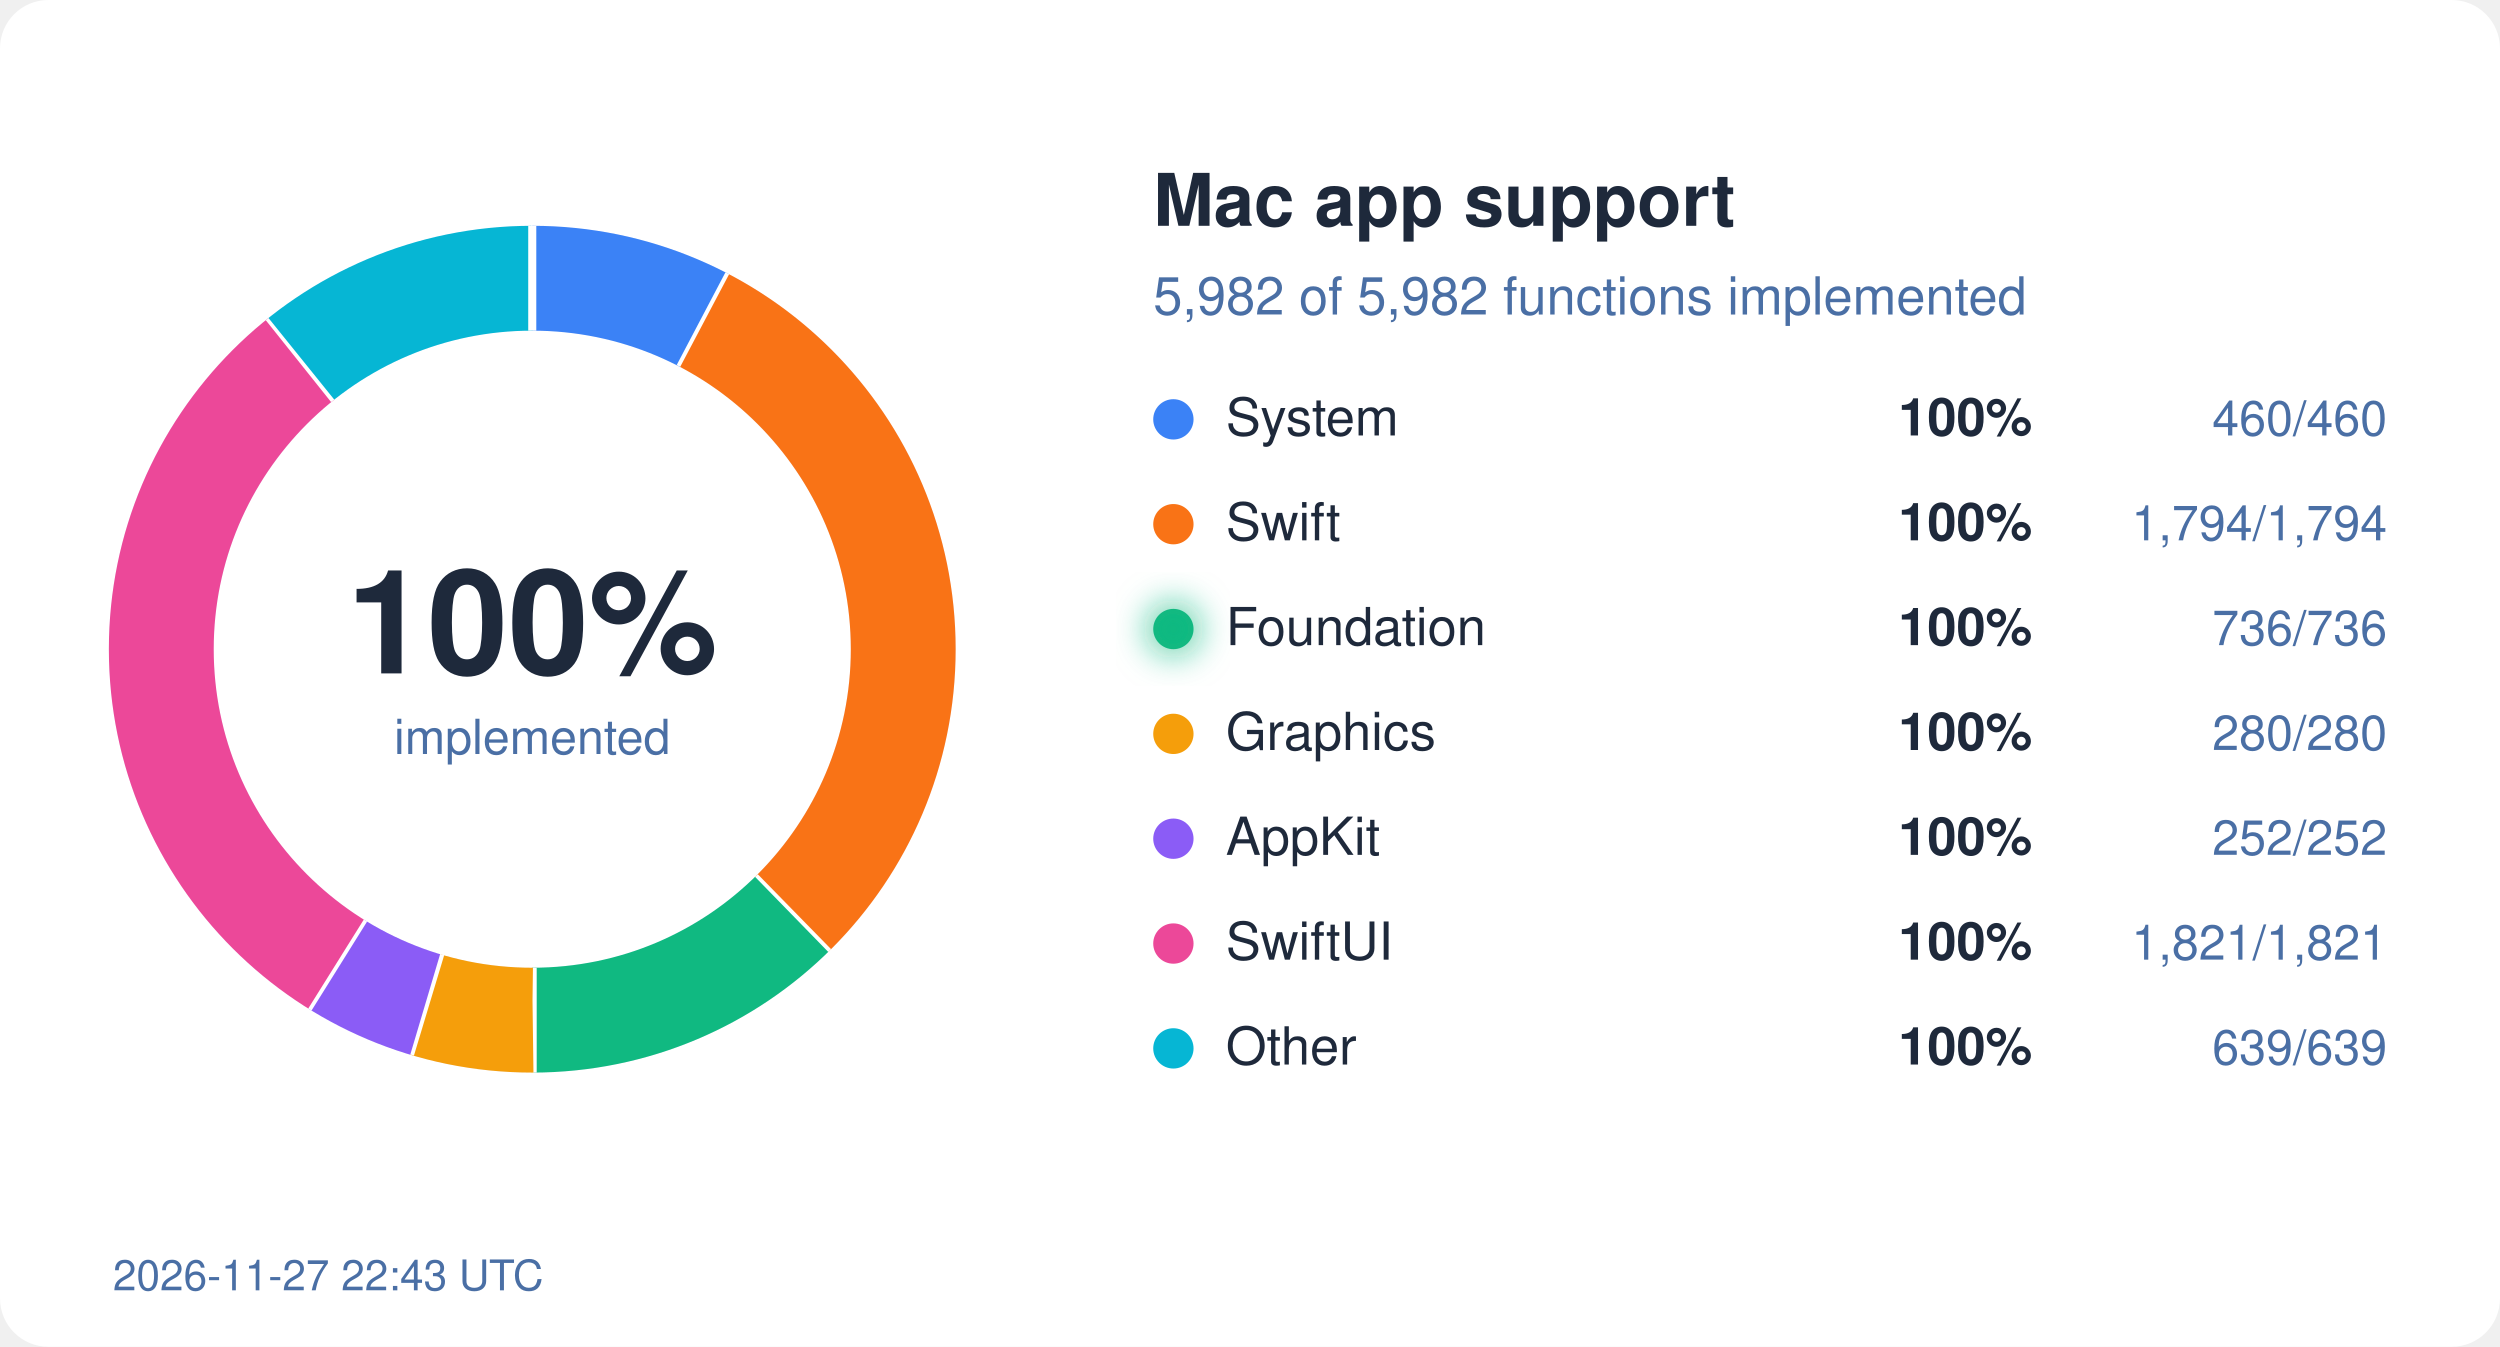
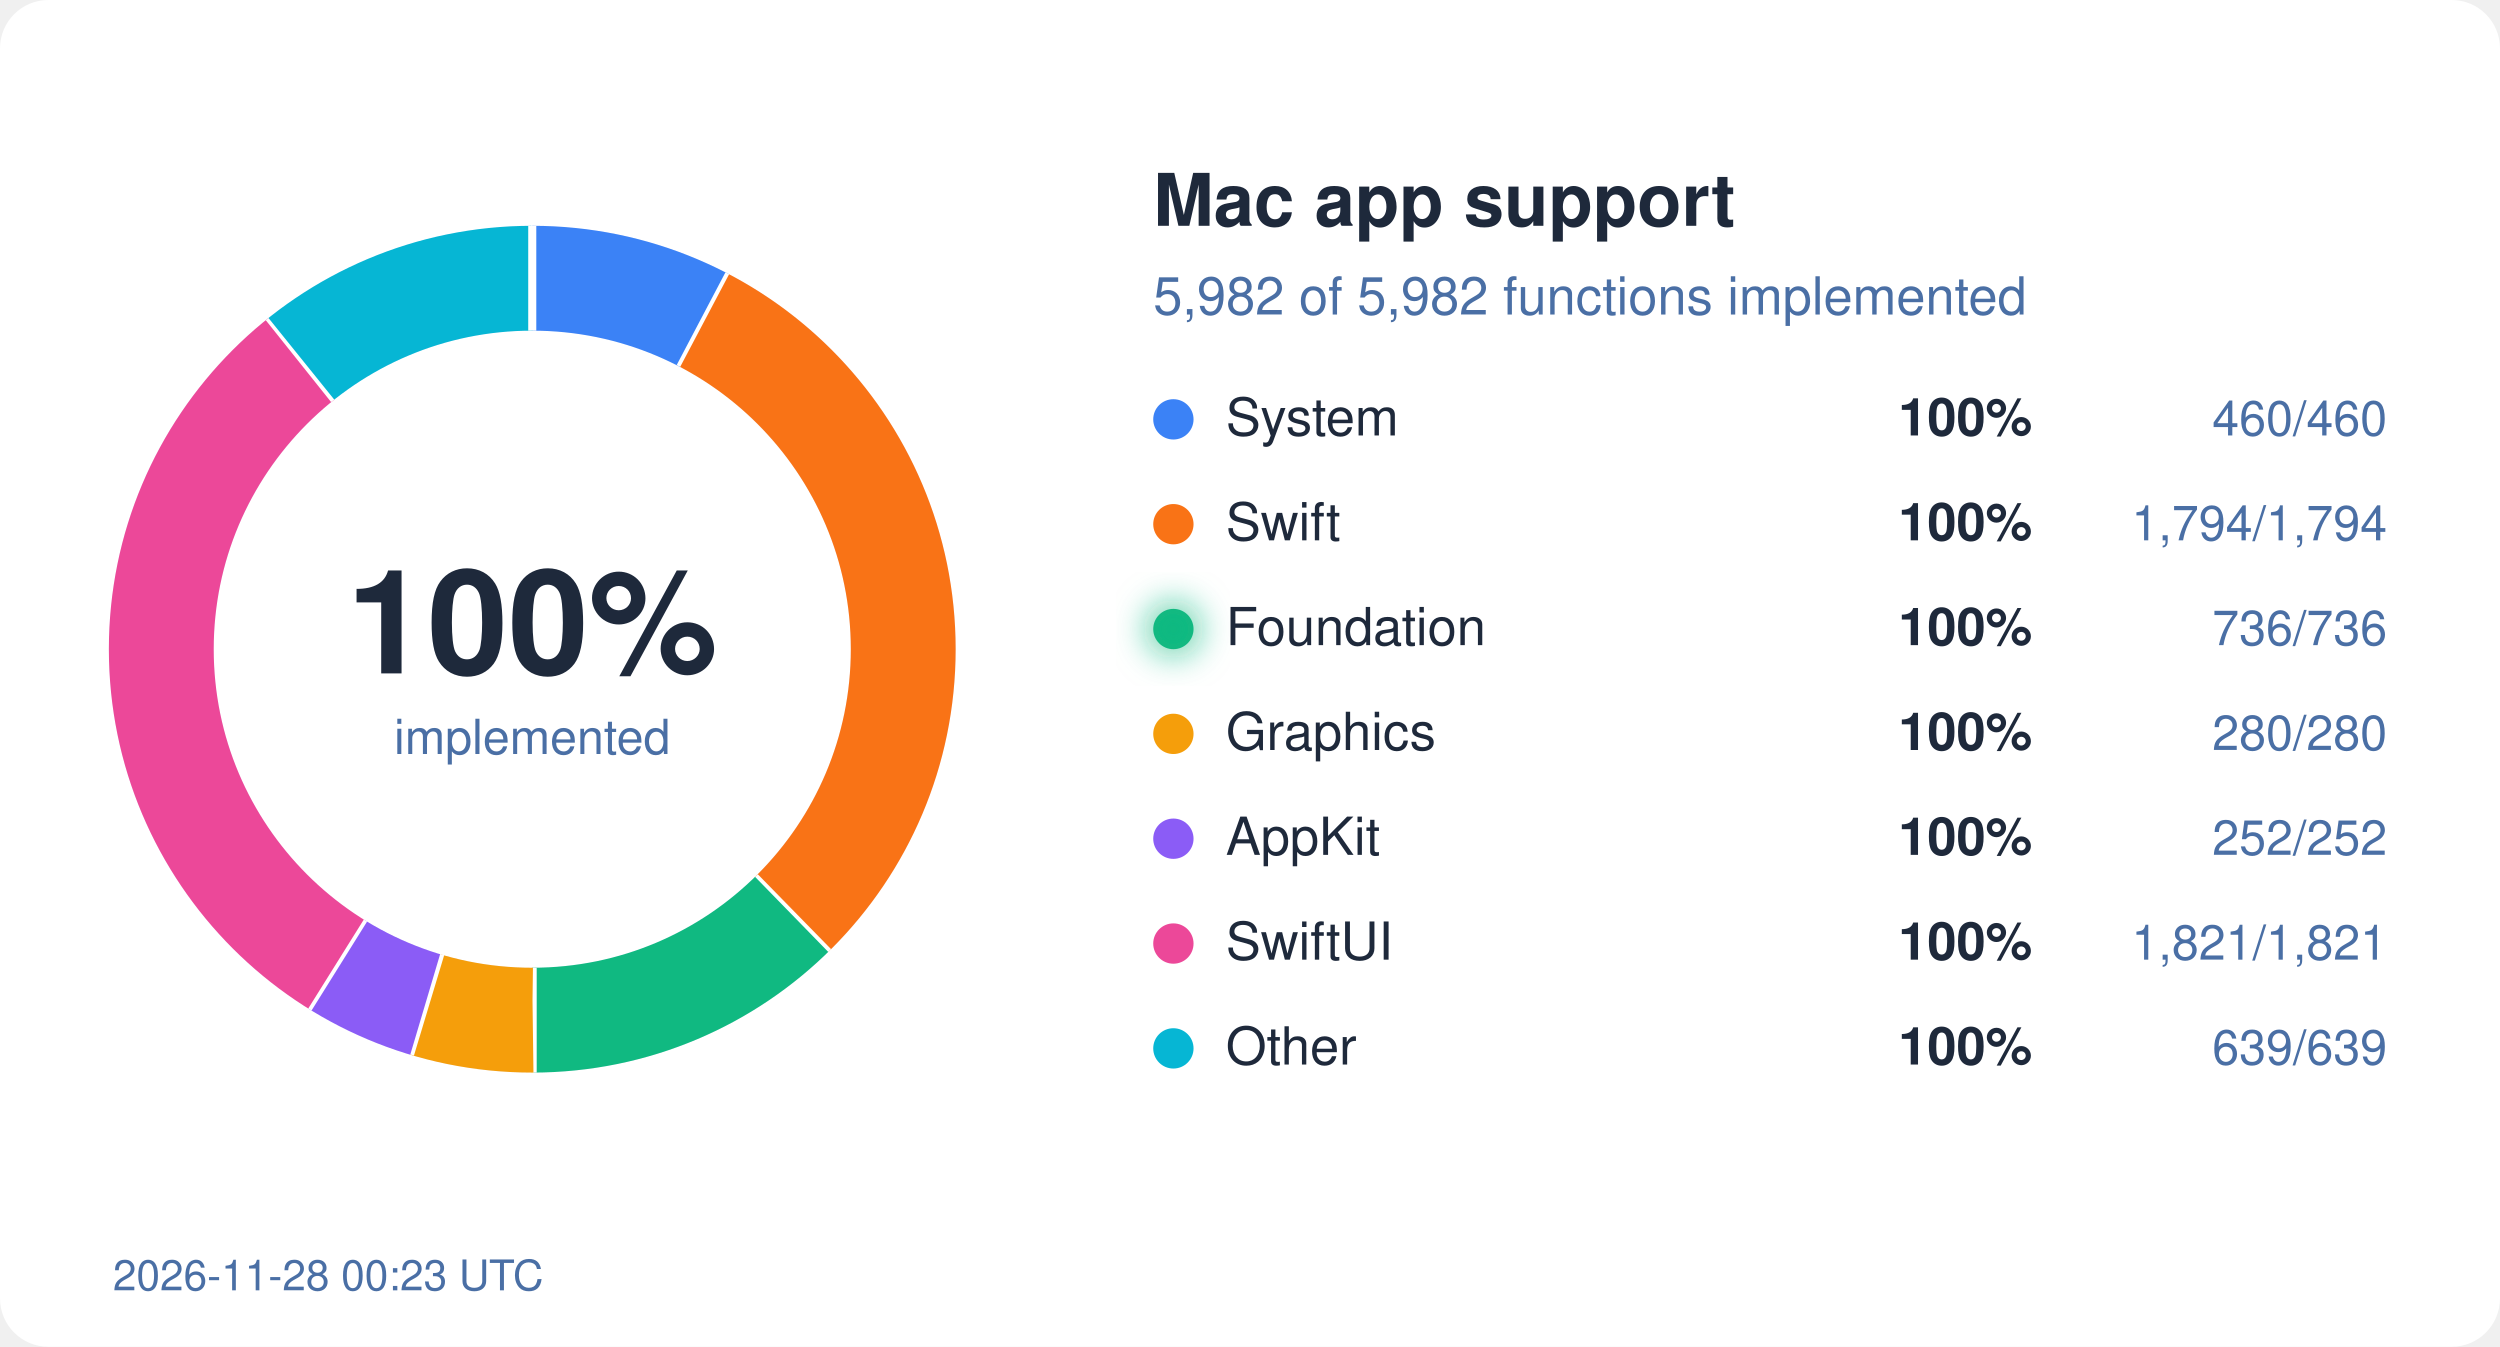
<svg xmlns="http://www.w3.org/2000/svg" width="620" height="334" viewBox="0 0 620 334">
  <style>
  text { font-family: system-ui, -apple-system, "Segoe UI", Helvetica, Arial, sans-serif; }
  .bg { fill: #ffffff; } .ink { fill: #1e293b; } .mute { fill: #4a6fa5; }
  .track { stroke: #eef2ff; } .gap { stroke: #ffffff; }
  .s-System { stroke: #3b82f6; } .f-System { fill: #3b82f6; }
  .s-Swift { stroke: #f97316; } .f-Swift { fill: #f97316; }
  .s-Foundation { stroke: #10b981; } .f-Foundation { fill: #10b981; }
  .s-Graphics { stroke: #f59e0b; } .f-Graphics { fill: #f59e0b; }
  .s-AppKit { stroke: #8b5cf6; } .f-AppKit { fill: #8b5cf6; }
  .s-SwiftUI { stroke: #ec4899; } .f-SwiftUI { fill: #ec4899; }
  .s-Other { stroke: #06b6d4; } .f-Other { fill: #06b6d4; }
  @media (prefers-color-scheme: dark) {
    .bg { fill: #0d1117; } .ink { fill: #e6edf3; } .mute { fill: #8fb4e3; }
    .track { stroke: #12263f; } .gap { stroke: #0d1117; }
    .s-System { stroke: #60a5fa; } .f-System { fill: #60a5fa; }
    .s-Swift { stroke: #fb923c; } .f-Swift { fill: #fb923c; }
    .s-Foundation { stroke: #34d399; } .f-Foundation { fill: #34d399; }
    .s-Graphics { stroke: #fbbf24; } .f-Graphics { fill: #fbbf24; }
    .s-AppKit { stroke: #a78bfa; } .f-AppKit { fill: #a78bfa; }
    .s-SwiftUI { stroke: #f472b6; } .f-SwiftUI { fill: #f472b6; }
    .s-Other { stroke: #22d3ee; } .f-Other { fill: #22d3ee; }
  }
</style>
  <defs>
    <filter id="glow" x="-50%" y="-50%" width="200%" height="200%">
      <feGaussianBlur stdDeviation="4" />
    </filter>
  </defs>
  <rect width="620" height="334" rx="12" class="bg" />
  <circle cx="132" cy="161" r="92" fill="none" class="track" stroke-width="26" />
  <circle cx="132" cy="161" r="92" fill="none" class="s-System" stroke-width="26" stroke-dasharray="44.45 578.05" stroke-dashoffset="-0.00" transform="rotate(-90 132 161)" />
  <line x1="168.7" y1="91.0" x2="180.8" y2="68.0" class="gap" stroke-width="2" />
  <circle cx="132" cy="161" r="92" fill="none" class="s-Swift" stroke-width="26" stroke-dasharray="173.36 578.05" stroke-dashoffset="-44.45" transform="rotate(-90 132 161)" />
  <line x1="187.2" y1="217.5" x2="205.4" y2="236.1" class="gap" stroke-width="2" />
  <circle cx="132" cy="161" r="92" fill="none" class="s-Foundation" stroke-width="26" stroke-dasharray="71.12 578.05" stroke-dashoffset="-217.81" transform="rotate(-90 132 161)" />
  <line x1="132.1" y1="240.0" x2="132.1" y2="266.0" class="gap" stroke-width="2" />
  <circle cx="132" cy="161" r="92" fill="none" class="s-Graphics" stroke-width="26" stroke-dasharray="27.06 578.05" stroke-dashoffset="-288.93" transform="rotate(-90 132 161)" />
  <line x1="109.2" y1="236.6" x2="101.7" y2="261.5" class="gap" stroke-width="2" />
  <circle cx="132" cy="161" r="92" fill="none" class="s-AppKit" stroke-width="26" stroke-dasharray="24.35 578.05" stroke-dashoffset="-315.99" transform="rotate(-90 132 161)" />
  <line x1="90.2" y1="228.0" x2="76.4" y2="250.1" class="gap" stroke-width="2" />
  <circle cx="132" cy="161" r="92" fill="none" class="s-SwiftUI" stroke-width="26" stroke-dasharray="175.97 578.05" stroke-dashoffset="-340.34" transform="rotate(-90 132 161)" />
  <line x1="82.9" y1="99.1" x2="66.7" y2="78.8" class="gap" stroke-width="2" />
  <circle cx="132" cy="161" r="92" fill="none" class="s-Other" stroke-width="26" stroke-dasharray="61.75 578.05" stroke-dashoffset="-516.31" transform="rotate(-90 132 161)" />
  <line x1="132.0" y1="82.0" x2="132.0" y2="56.0" class="gap" stroke-width="2" />
  <text x="132" y="167" text-anchor="middle" class="ink" font-size="36" font-weight="700">100%</text>
  <text x="132" y="187" text-anchor="middle" class="mute" font-size="12">implemented</text>
  <text x="286" y="56" class="ink" font-size="18" font-weight="600">Mac app support</text>
  <text x="286" y="78" class="mute" font-size="13">5,982 of 5,982 functions implemented</text>
  <circle cx="291" cy="104" r="5" class="f-System" />
  <text x="304" y="108" class="ink" font-size="13">System</text>
  <text x="504" y="108" class="ink" font-size="13" font-weight="600" text-anchor="end">100%</text>
  <text x="592" y="108" class="mute" font-size="12" text-anchor="end">460/460</text>
  <circle cx="291" cy="130" r="5" class="f-Swift" />
  <text x="304" y="134" class="ink" font-size="13">Swift</text>
  <text x="504" y="134" class="ink" font-size="13" font-weight="600" text-anchor="end">100%</text>
  <text x="592" y="134" class="mute" font-size="12" text-anchor="end">1,794/1,794</text>
  <circle cx="291" cy="156" r="5" class="f-Foundation" />
  <text x="304" y="160" class="ink" font-size="13">Foundation</text>
  <circle cx="291" cy="156" r="7" class="f-Foundation" filter="url(#glow)" opacity="0.6" />
  <text x="504" y="160" class="ink" font-size="13" font-weight="600" text-anchor="end">100%</text>
  <text x="592" y="160" class="mute" font-size="12" text-anchor="end">736/736</text>
  <circle cx="291" cy="182" r="5" class="f-Graphics" />
  <text x="304" y="186" class="ink" font-size="13">Graphics</text>
  <text x="504" y="186" class="ink" font-size="13" font-weight="600" text-anchor="end">100%</text>
  <text x="592" y="186" class="mute" font-size="12" text-anchor="end">280/280</text>
  <circle cx="291" cy="208" r="5" class="f-AppKit" />
  <text x="304" y="212" class="ink" font-size="13">AppKit</text>
  <text x="504" y="212" class="ink" font-size="13" font-weight="600" text-anchor="end">100%</text>
  <text x="592" y="212" class="mute" font-size="12" text-anchor="end">252/252</text>
  <circle cx="291" cy="234" r="5" class="f-SwiftUI" />
  <text x="304" y="238" class="ink" font-size="13">SwiftUI</text>
  <text x="504" y="238" class="ink" font-size="13" font-weight="600" text-anchor="end">100%</text>
  <text x="592" y="238" class="mute" font-size="12" text-anchor="end">1,821/1,821</text>
  <circle cx="291" cy="260" r="5" class="f-Other" />
  <text x="304" y="264" class="ink" font-size="13">Other</text>
  <text x="504" y="264" class="ink" font-size="13" font-weight="600" text-anchor="end">100%</text>
  <text x="592" y="264" class="mute" font-size="12" text-anchor="end">639/639</text>
-   <text x="28" y="320" class="mute" font-size="10.5">2026-11-27 22:43 UTC</text>
+   <text x="28" y="320" class="mute" font-size="10.5">2026-11-28 00:23 UTC</text>
</svg>
